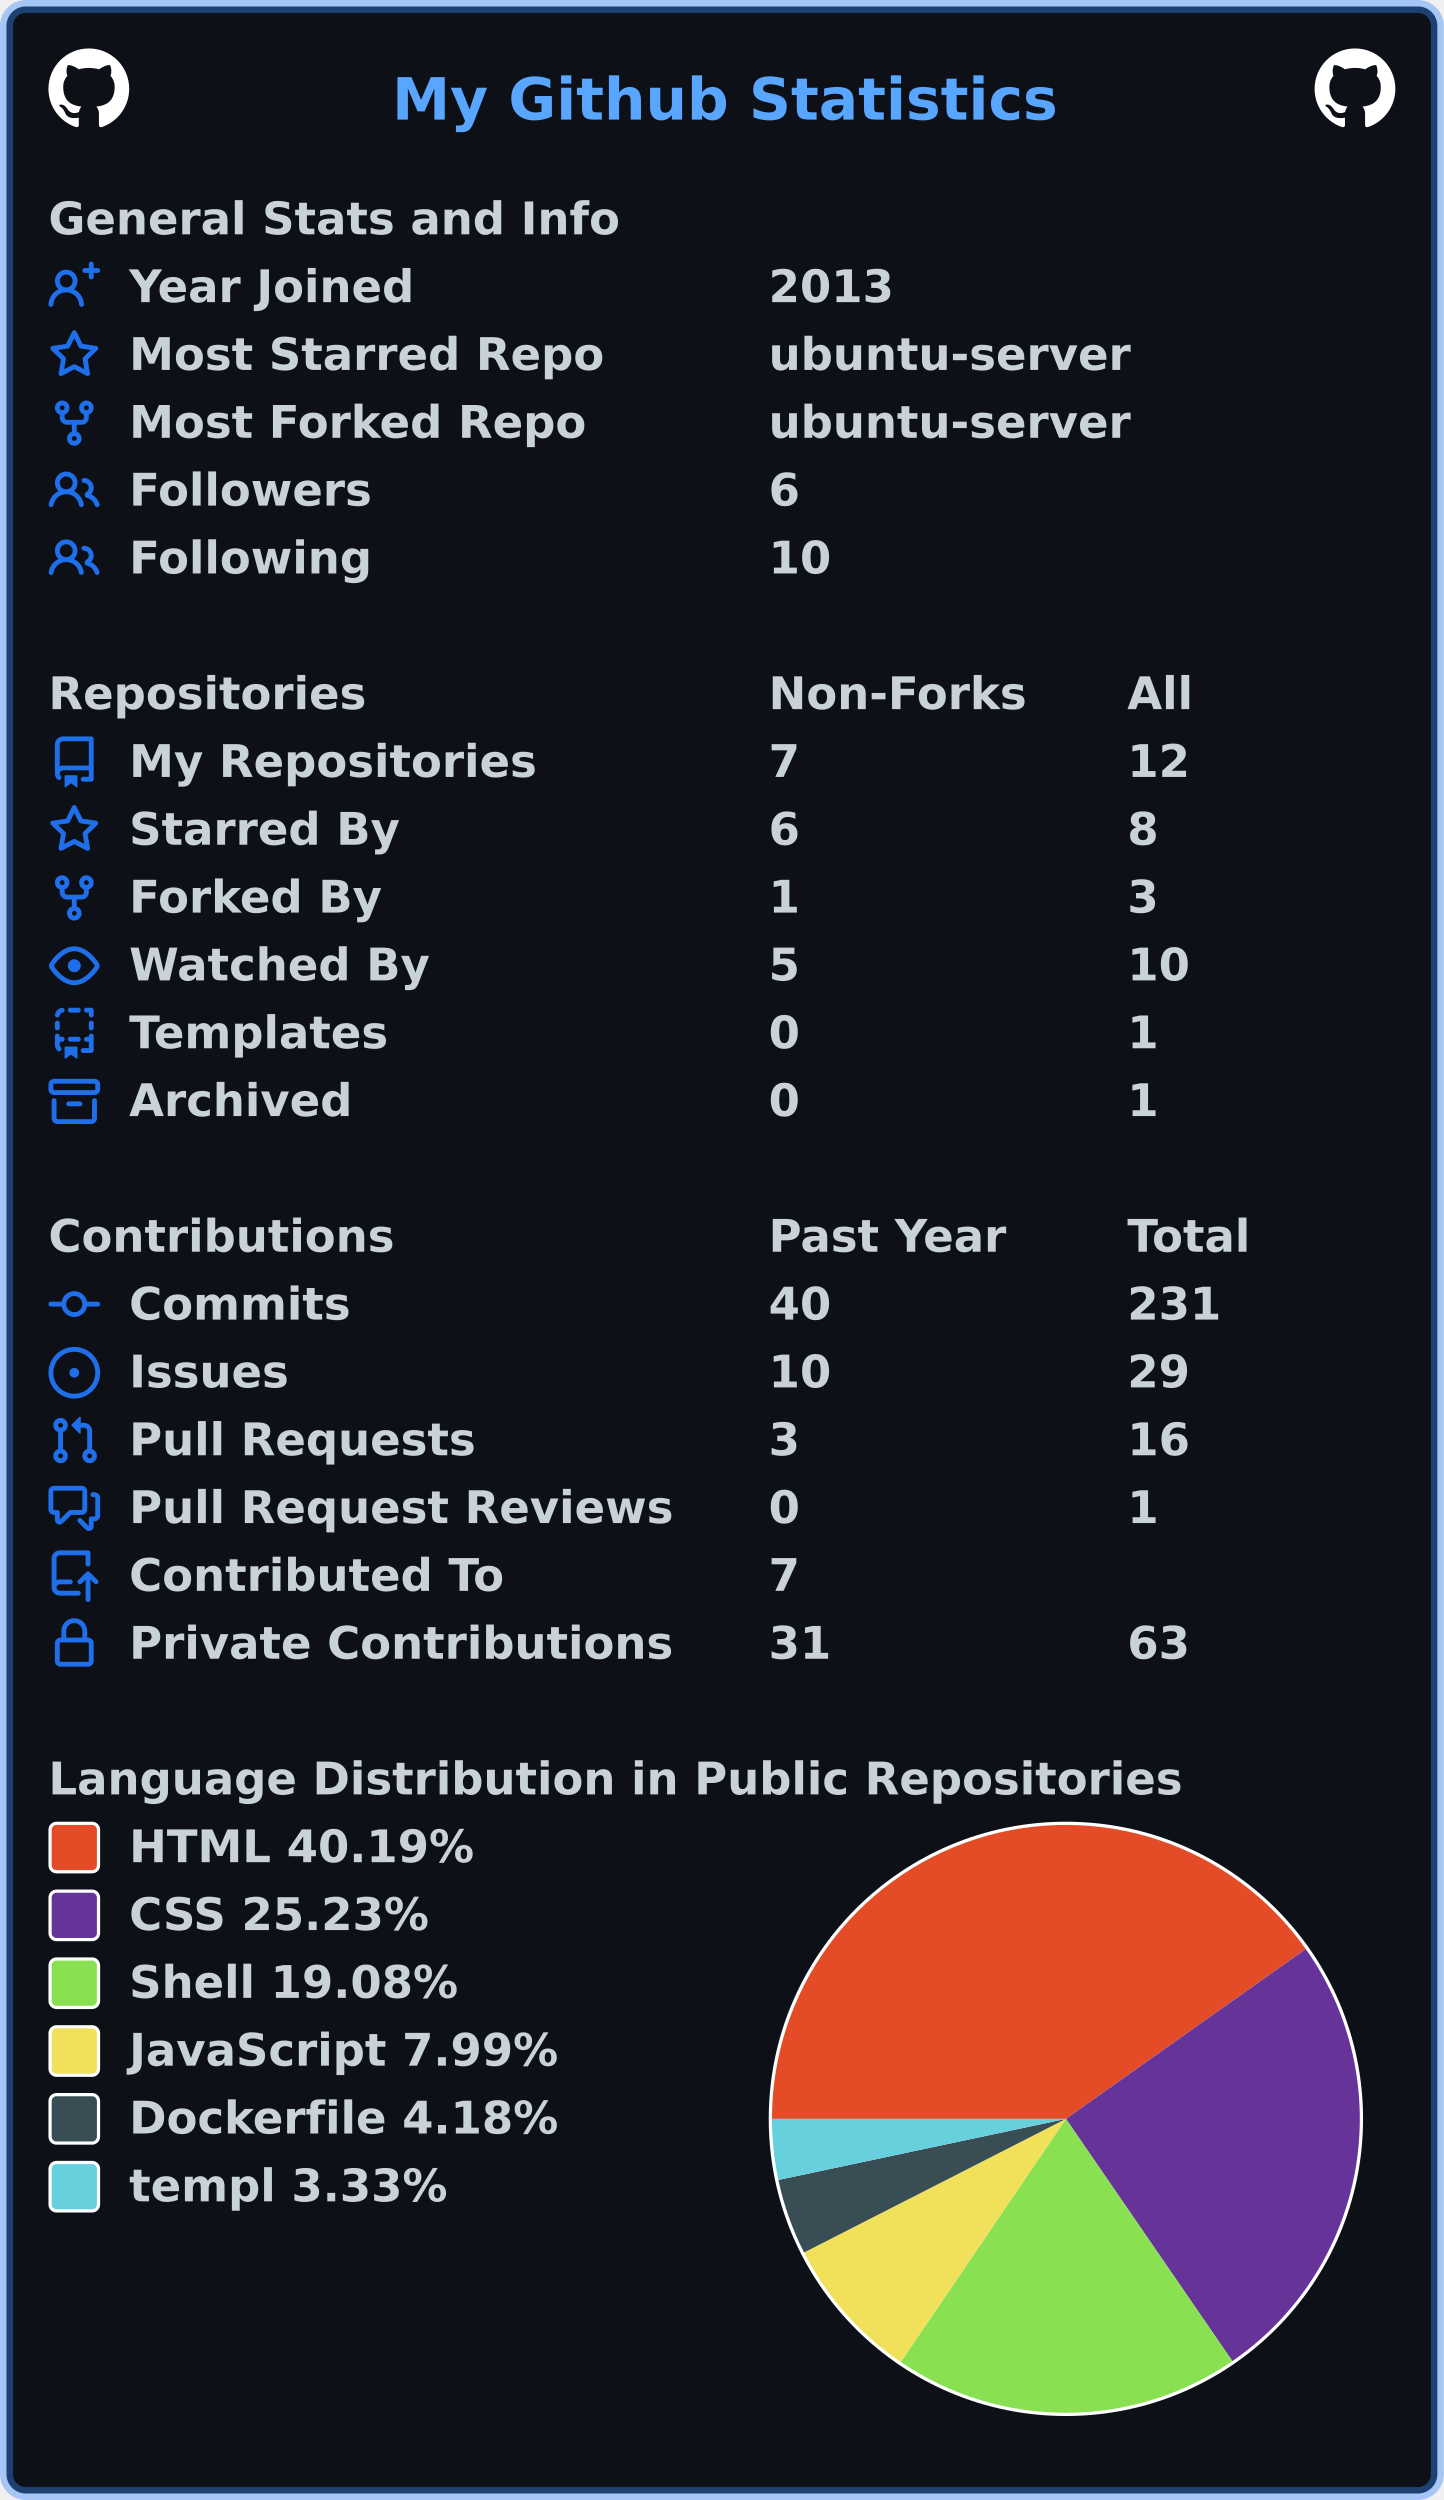
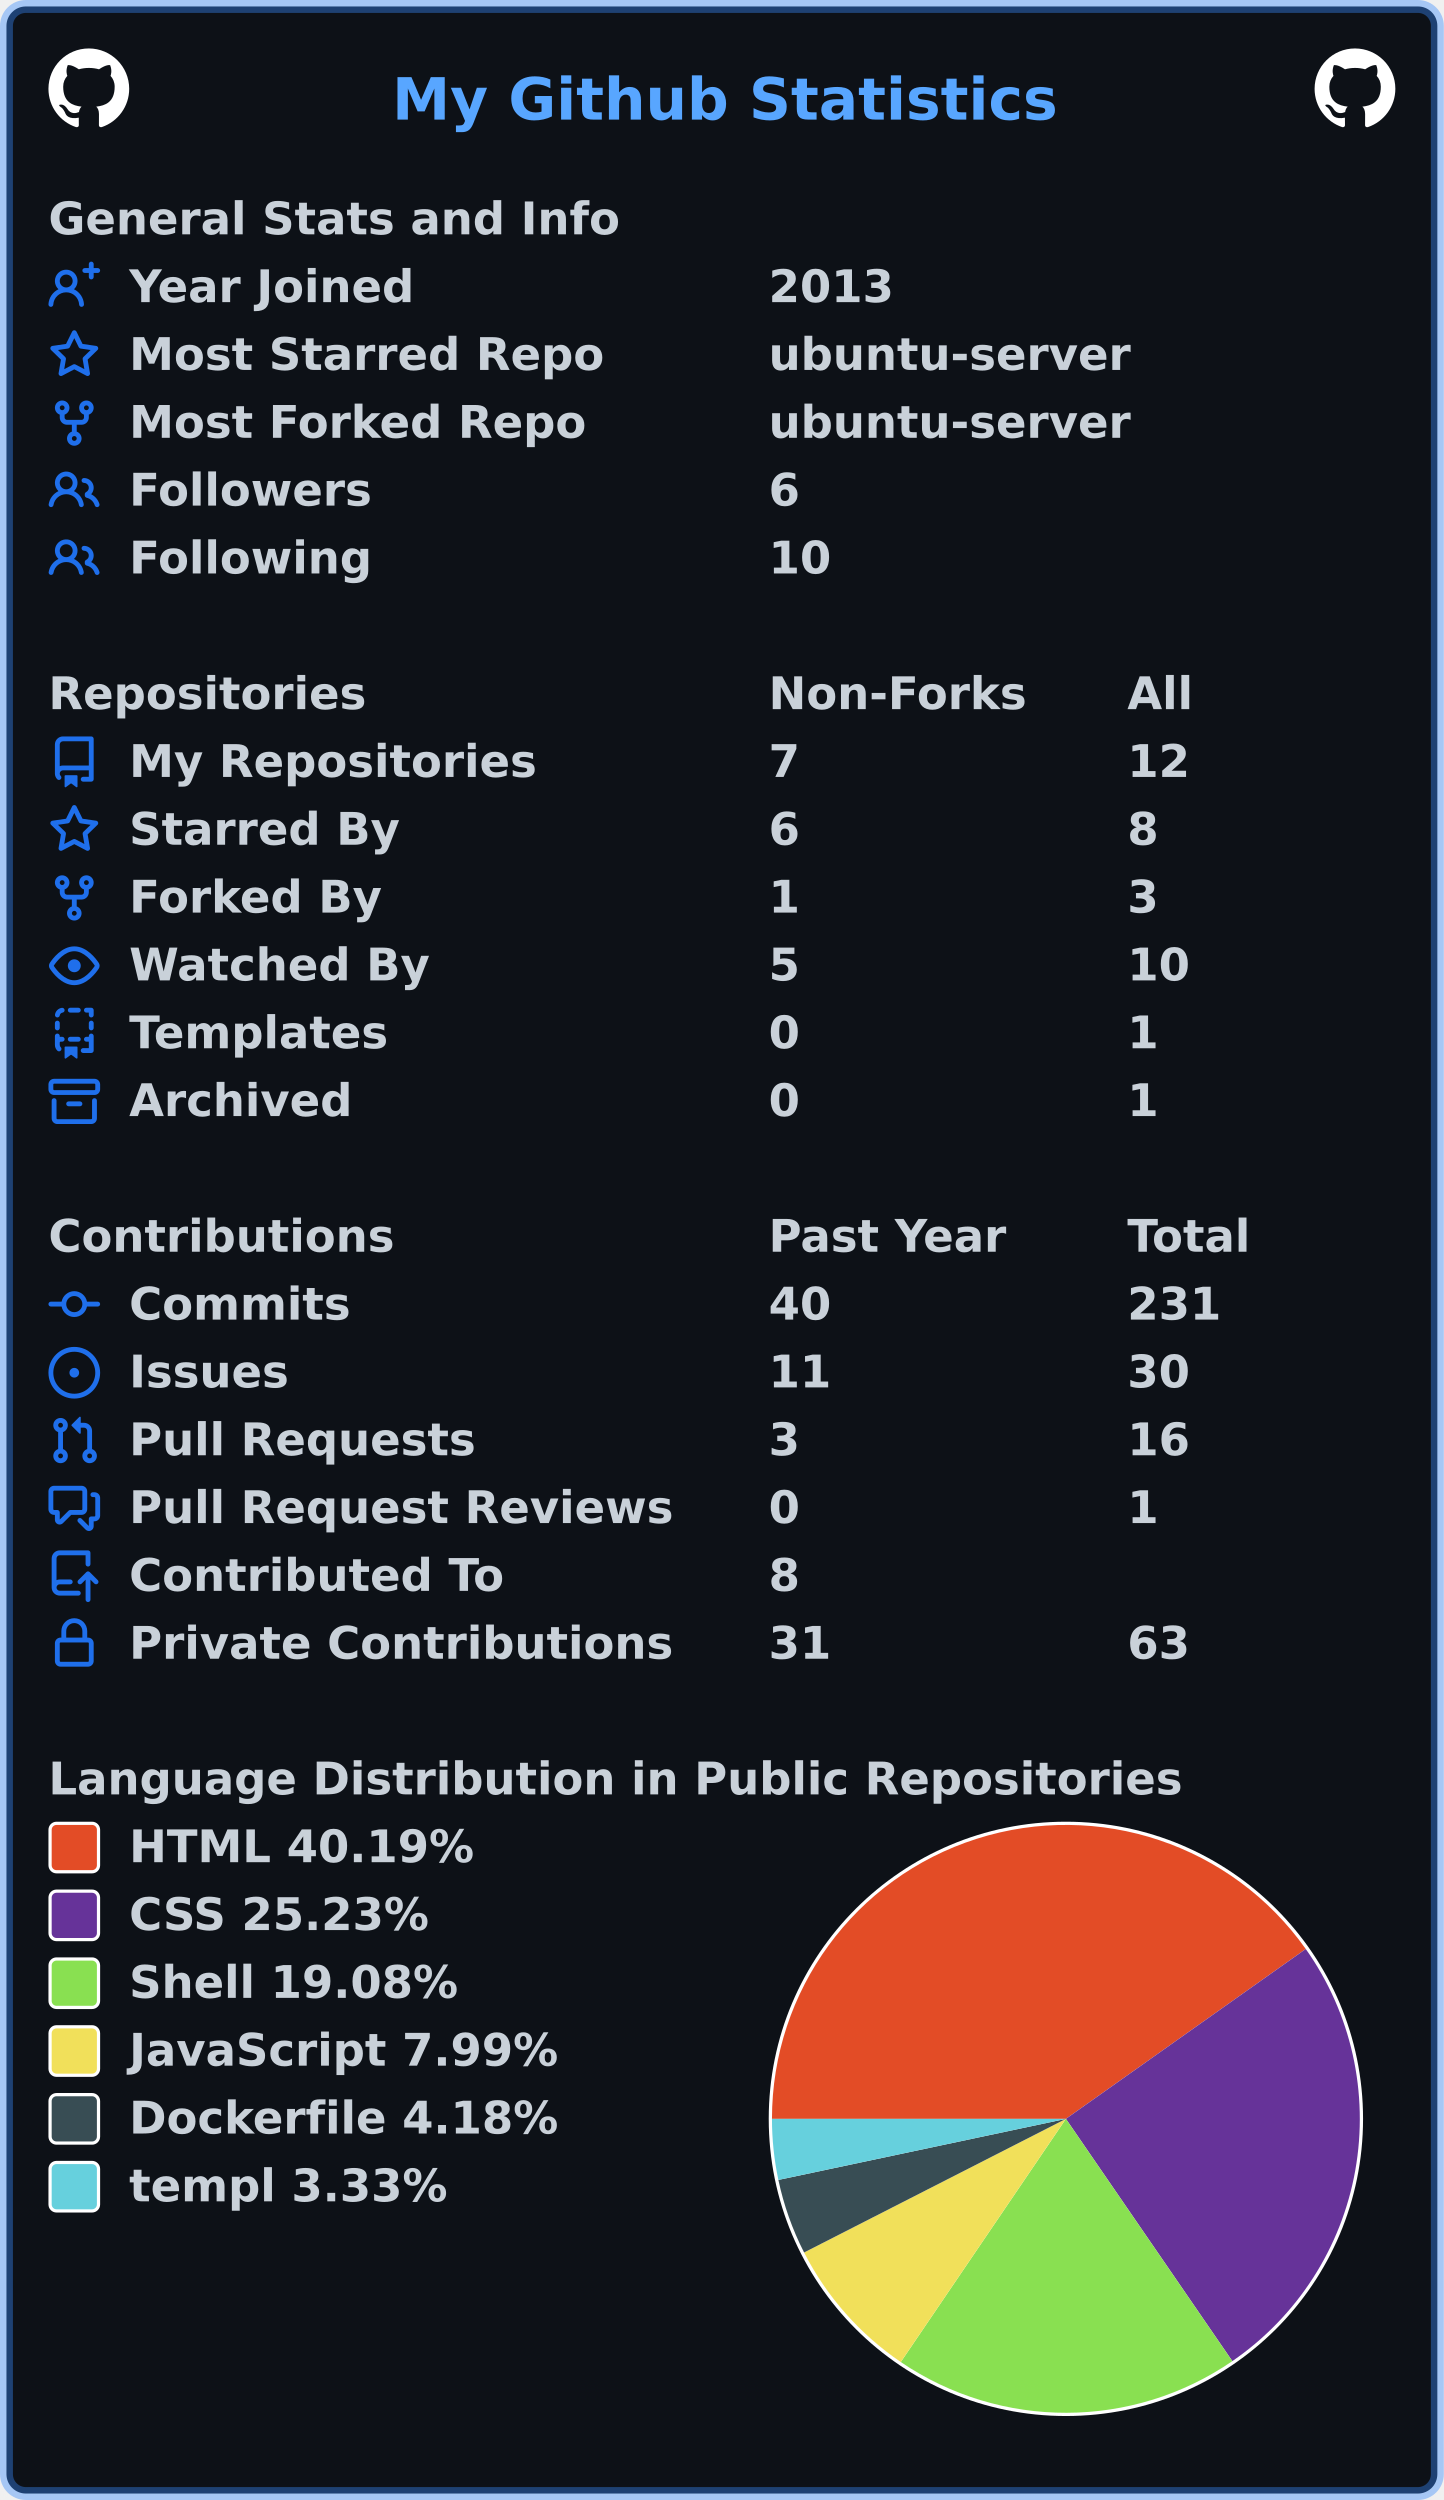
<svg xmlns="http://www.w3.org/2000/svg" width="447" height="774" viewBox="0 0 447 774" lang="en" xml:lang="en">
  <rect x="2" y="2" stroke-width="4" rx="6" width="443" height="770" stroke="rgba(56,139,253,0.4)" fill="#0d1117" />
  <g font-weight="600" font-size="110pt" font-family="Verdana,Geneva,DejaVu Sans,sans-serif" text-rendering="geometricPrecision">
    <text x="987" y="301" lengthAdjust="spacingAndGlyphs" textLength="1652" transform="scale(0.123)" fill="#58a6ff">My Github Statistics</text>
    <svg x="15" y="15" width="25" height="25" viewBox="0 0 16 16">
      <path fill="#ffffff" fill-rule="evenodd" d="M8 0C3.58 0 0 3.58 0 8c0 3.54 2.29 6.53 5.47 7.59.4.07.55-.17.55-.38 0-.19-.01-.82-.01-1.49-2.01.37-2.53-.49-2.69-.94-.09-.23-.48-.94-.82-1.13-.28-.15-.68-.52-.01-.53.63-.01 1.08.58 1.23.82.72 1.21 1.87.87 2.33.66.07-.52.28-.87.51-1.07-1.78-.2-3.64-.89-3.64-3.95 0-.87.31-1.59.82-2.15-.08-.2-.36-1.02.08-2.12 0 0 .67-.21 2.2.82.64-.18 1.32-.27 2-.27.68 0 1.36.09 2 .27 1.53-1.04 2.2-.82 2.2-.82.44 1.1.16 1.92.08 2.12.51.56.82 1.27.82 2.15 0 3.07-1.87 3.75-3.65 3.95.29.25.54.73.54 1.48 0 1.07-.01 1.93-.01 2.2 0 .21.15.46.55.38A8.013 8.013 0 0016 8c0-4.42-3.58-8-8-8z" />
    </svg>
    <svg x="407" y="15" width="25" height="25" viewBox="0 0 16 16">
      <path fill="#ffffff" fill-rule="evenodd" d="M8 0C3.58 0 0 3.58 0 8c0 3.54 2.29 6.53 5.47 7.59.4.07.55-.17.55-.38 0-.19-.01-.82-.01-1.49-2.01.37-2.53-.49-2.69-.94-.09-.23-.48-.94-.82-1.13-.28-.15-.68-.52-.01-.53.63-.01 1.08.58 1.23.82.72 1.21 1.87.87 2.33.66.07-.52.28-.87.51-1.07-1.78-.2-3.64-.89-3.64-3.95 0-.87.31-1.59.82-2.15-.08-.2-.36-1.02.08-2.12 0 0 .67-.21 2.2.82.64-.18 1.32-.27 2-.27.68 0 1.36.09 2 .27 1.53-1.04 2.2-.82 2.2-.82.44 1.1.16 1.92.08 2.12.51.56.82 1.27.82 2.15 0 3.07-1.87 3.75-3.65 3.95.29.25.54.73.54 1.48 0 1.07-.01 1.93-.01 2.2 0 .21.15.46.55.38A8.013 8.013 0 0016 8c0-4.42-3.58-8-8-8z" />
    </svg>
    <g transform="translate(0, 60)" fill="#c9d1d9">
      <g transform="translate(15, 0)">
        <g transform="scale(0.095)">
          <text x="0" y="132" textLength="1851" lengthAdjust="spacingAndGlyphs">General Stats and Info</text>
        </g>
      </g>
      <g transform="translate(15, 21)">
        <path fill="#1f6feb" fill-rule="evenodd" d="M13.25 0a.75.75 0 01.75.75V2h1.25a.75.75 0 010 1.5H14v1.25a.75.75 0 01-1.5 0V3.5h-1.25a.75.75 0 010-1.5h1.25V.75a.75.75 0 01.75-.75zM5.5 4a2 2 0 100 4 2 2 0 000-4zm2.4 4.548a3.5 3.5 0 10-4.799 0 5.527 5.527 0 00-3.1 4.66.75.75 0 101.498.085A4.01 4.01 0 015.5 9.5a4.01 4.01 0 014.001 3.793.75.75 0 101.498-.086 5.527 5.527 0 00-3.1-4.659z" />
        <g transform="scale(0.095)">
          <text lengthAdjust="spacingAndGlyphs" textLength="932" x="263" y="132">Year Joined</text>
          <text lengthAdjust="spacingAndGlyphs" textLength="420" x="2347" y="132">2013</text>
        </g>
      </g>
      <g transform="translate(15, 42)">
        <path fill="#1f6feb" fill-rule="evenodd" d="M8 .25a.75.75 0 01.673.418l1.882 3.815 4.21.612a.75.75 0 01.416 1.279l-3.046 2.97.719 4.192a.75.75 0 01-1.088.791L8 12.347l-3.766 1.98a.75.75 0 01-1.088-.79l.72-4.194L.818 6.374a.75.75 0 01.416-1.28l4.21-.611L7.327.668A.75.75 0 018 .25zm0 2.445L6.615 5.5a.75.75 0 01-.564.41l-3.097.45 2.24 2.184a.75.75 0 01.216.664l-.528 3.084 2.769-1.456a.75.75 0 01.698 0l2.77 1.456-.53-3.084a.75.75 0 01.216-.664l2.24-2.183-3.096-.45a.75.75 0 01-.564-.41L8 2.694v.001z" />
        <g transform="scale(0.095)">
          <text lengthAdjust="spacingAndGlyphs" textLength="1532" x="263" y="132">Most Starred Repo</text>
          <text lengthAdjust="spacingAndGlyphs" textLength="1173" x="2347" y="132">ubuntu-server</text>
        </g>
      </g>
      <g transform="translate(15, 63)">
        <path fill="#1f6feb" fill-rule="evenodd" d="M5 3.25a.75.75 0 11-1.5 0 .75.75 0 011.5 0zm0 2.122a2.25 2.25 0 10-1.5 0v.878A2.25 2.25 0 005.75 8.5h1.5v2.128a2.251 2.251 0 101.5 0V8.5h1.5a2.25 2.25 0 002.25-2.25v-.878a2.25 2.25 0 10-1.5 0v.878a.75.75 0 01-.75.75h-4.5A.75.75 0 015 6.25v-.878zm3.75 7.378a.75.75 0 11-1.5 0 .75.75 0 011.5 0zm3-8.75a.75.75 0 100-1.5.75.75 0 000 1.5z" />
        <g transform="scale(0.095)">
          <text lengthAdjust="spacingAndGlyphs" textLength="1485" x="263" y="132">Most Forked Repo</text>
          <text lengthAdjust="spacingAndGlyphs" textLength="1173" x="2347" y="132">ubuntu-server</text>
        </g>
      </g>
      <g transform="translate(15, 84)">
        <path fill="#1f6feb" fill-rule="evenodd" d="M5.5 3.5a2 2 0 100 4 2 2 0 000-4zM2 5.5a3.5 3.5 0 115.898 2.549 5.507 5.507 0 013.034 4.084.75.75 0 11-1.482.235 4.001 4.001 0 00-7.9 0 .75.75 0 01-1.482-.236A5.507 5.507 0 013.102 8.05 3.49 3.49 0 012 5.5zM11 4a.75.75 0 100 1.5 1.5 1.5 0 01.666 2.844.75.75 0 00-.416.672v.352a.75.75 0 00.574.73c1.2.289 2.162 1.2 2.522 2.372a.75.75 0 101.434-.44 5.01 5.01 0 00-2.56-3.012A3 3 0 0011 4z" />
        <g transform="scale(0.095)">
          <text lengthAdjust="spacingAndGlyphs" textLength="778" x="263" y="132">Followers</text>
          <text lengthAdjust="spacingAndGlyphs" textLength="105" x="2347" y="132">6</text>
        </g>
      </g>
      <g transform="translate(15, 105)">
        <path fill="#1f6feb" fill-rule="evenodd" d="M5.5 3.5a2 2 0 100 4 2 2 0 000-4zM2 5.5a3.5 3.5 0 115.898 2.549 5.507 5.507 0 013.034 4.084.75.75 0 11-1.482.235 4.001 4.001 0 00-7.9 0 .75.75 0 01-1.482-.236A5.507 5.507 0 013.102 8.05 3.49 3.49 0 012 5.5zM11 4a.75.75 0 100 1.5 1.5 1.5 0 01.666 2.844.75.75 0 00-.416.672v.352a.75.75 0 00.574.73c1.2.289 2.162 1.2 2.522 2.372a.75.75 0 101.434-.44 5.01 5.01 0 00-2.56-3.012A3 3 0 0011 4z" />
        <g transform="scale(0.095)">
          <text lengthAdjust="spacingAndGlyphs" textLength="780" x="263" y="132">Following</text>
          <text lengthAdjust="spacingAndGlyphs" textLength="210" x="2347" y="132">10</text>
        </g>
      </g>
    </g>
    <g transform="translate(0, 207)" fill="#c9d1d9">
      <g transform="translate(15, 0)">
        <g transform="scale(0.095)">
          <text x="0" y="132" textLength="1020" lengthAdjust="spacingAndGlyphs">Repositories</text>
          <text x="2347" y="132" textLength="832" lengthAdjust="spacingAndGlyphs">Non-Forks</text>
          <text x="3516" y="132" textLength="206" lengthAdjust="spacingAndGlyphs">All</text>
        </g>
      </g>
      <g transform="translate(15, 21)">
        <path fill="#1f6feb" fill-rule="evenodd" d="M2 2.5A2.5 2.5 0 014.5 0h8.75a.75.75 0 01.75.75v12.5a.75.75 0 01-.75.75h-2.5a.75.75 0 110-1.5h1.75v-2h-8a1 1 0 00-.714 1.7.75.75 0 01-1.072 1.05A2.495 2.495 0 012 11.5v-9zm10.5-1V9h-8c-.356 0-.694.074-1 .208V2.5a1 1 0 011-1h8zM5 12.25v3.25a.25.25 0 00.4.2l1.45-1.087a.25.25 0 01.3 0L8.6 15.7a.25.25 0 00.4-.2v-3.25a.25.25 0 00-.25-.25h-3.5a.25.25 0 00-.25.25z" />
        <g transform="scale(0.095)">
          <text lengthAdjust="spacingAndGlyphs" textLength="1312" x="263" y="132">My Repositories</text>
          <text lengthAdjust="spacingAndGlyphs" textLength="105" x="2347" y="132">7</text>
          <text lengthAdjust="spacingAndGlyphs" textLength="210" x="3516" y="132">12</text>
        </g>
      </g>
      <g transform="translate(15, 42)">
        <path fill="#1f6feb" fill-rule="evenodd" d="M8 .25a.75.75 0 01.673.418l1.882 3.815 4.21.612a.75.75 0 01.416 1.279l-3.046 2.97.719 4.192a.75.75 0 01-1.088.791L8 12.347l-3.766 1.98a.75.75 0 01-1.088-.79l.72-4.194L.818 6.374a.75.75 0 01.416-1.28l4.21-.611L7.327.668A.75.75 0 018 .25zm0 2.445L6.615 5.5a.75.75 0 01-.564.41l-3.097.45 2.24 2.184a.75.75 0 01.216.664l-.528 3.084 2.769-1.456a.75.75 0 01.698 0l2.77 1.456-.53-3.084a.75.75 0 01.216-.664l2.24-2.183-3.096-.45a.75.75 0 01-.564-.41L8 2.694v.001z" />
        <g transform="scale(0.095)">
          <text lengthAdjust="spacingAndGlyphs" textLength="874" x="263" y="132">Starred By</text>
          <text lengthAdjust="spacingAndGlyphs" textLength="105" x="2347" y="132">6</text>
          <text lengthAdjust="spacingAndGlyphs" textLength="105" x="3516" y="132">8</text>
        </g>
      </g>
      <g transform="translate(15, 63)">
        <path fill="#1f6feb" fill-rule="evenodd" d="M5 3.25a.75.75 0 11-1.5 0 .75.75 0 011.5 0zm0 2.122a2.25 2.25 0 10-1.5 0v.878A2.25 2.25 0 005.75 8.5h1.5v2.128a2.251 2.251 0 101.5 0V8.5h1.5a2.25 2.25 0 002.25-2.25v-.878a2.25 2.25 0 10-1.5 0v.878a.75.75 0 01-.75.75h-4.5A.75.75 0 015 6.25v-.878zm3.75 7.378a.75.75 0 11-1.5 0 .75.75 0 011.5 0zm3-8.75a.75.75 0 100-1.5.75.75 0 000 1.5z" />
        <g transform="scale(0.095)">
          <text lengthAdjust="spacingAndGlyphs" textLength="828" x="263" y="132">Forked By</text>
          <text lengthAdjust="spacingAndGlyphs" textLength="105" x="2347" y="132">1</text>
          <text lengthAdjust="spacingAndGlyphs" textLength="105" x="3516" y="132">3</text>
        </g>
      </g>
      <g transform="translate(15, 84)">
        <path fill="#1f6feb" fill-rule="evenodd" d="M1.679 7.932c.412-.621 1.242-1.75 2.366-2.717C5.175 4.242 6.527 3.5 8 3.5c1.473 0 2.824.742 3.955 1.715 1.124.967 1.954 2.096 2.366 2.717a.119.119 0 010 .136c-.412.621-1.242 1.75-2.366 2.717C10.825 11.758 9.473 12.5 8 12.5c-1.473 0-2.824-.742-3.955-1.715C2.92 9.818 2.09 8.69 1.679 8.068a.119.119 0 010-.136zM8 2c-1.981 0-3.67.992-4.933 2.078C1.797 5.169.88 6.423.43 7.1a1.619 1.619 0 000 1.798c.45.678 1.367 1.932 2.637 3.024C4.329 13.008 6.019 14 8 14c1.981 0 3.67-.992 4.933-2.078 1.27-1.091 2.187-2.345 2.637-3.023a1.619 1.619 0 000-1.798c-.45-.678-1.367-1.932-2.637-3.023C11.671 2.992 9.981 2 8 2zm0 8a2 2 0 100-4 2 2 0 000 4z" />
        <g transform="scale(0.095)">
          <text lengthAdjust="spacingAndGlyphs" textLength="993" x="263" y="132">Watched By</text>
          <text lengthAdjust="spacingAndGlyphs" textLength="105" x="2347" y="132">5</text>
          <text lengthAdjust="spacingAndGlyphs" textLength="210" x="3516" y="132">10</text>
        </g>
      </g>
      <g transform="translate(15, 105)">
        <path fill="#1f6feb" fill-rule="evenodd" d="M6 .75A.75.75 0 016.75 0h2.5a.75.75 0 010 1.5h-2.5A.75.75 0 016 .75zm5 0a.75.75 0 01.75-.75h1.5a.75.75 0 01.75.75v1.5a.75.75 0 01-1.5 0V1.5h-.75A.75.75 0 0111 .75zM4.992.662a.75.75 0 01-.636.848c-.436.063-.783.41-.846.846a.75.75 0 01-1.485-.212A2.501 2.501 0 014.144.025a.75.75 0 01.848.637zM2.75 4a.75.75 0 01.75.75v1.5a.75.75 0 01-1.5 0v-1.5A.75.75 0 012.75 4zm10.5 0a.75.75 0 01.75.75v1.5a.75.75 0 01-1.5 0v-1.5a.75.75 0 01.75-.75zM2.75 8a.75.75 0 01.75.75v.268A1.72 1.72 0 013.75 9h.5a.75.75 0 010 1.5h-.5a.25.25 0 00-.25.25v.75c0 .28.114.532.3.714a.75.75 0 01-1.05 1.072A2.495 2.495 0 012 11.5V8.75A.75.75 0 012.75 8zm10.5 0a.75.75 0 01.75.75v4.5a.75.75 0 01-.75.75h-2.5a.75.75 0 010-1.5h1.75v-2h-.75a.75.75 0 010-1.5h.75v-.25a.75.75 0 01.75-.75zM6 9.75A.75.75 0 016.75 9h2.5a.75.75 0 010 1.5h-2.5A.75.75 0 016 9.75zm-1 2.5v3.25a.25.25 0 00.4.2l1.45-1.087a.25.25 0 01.3 0L8.6 15.7a.25.25 0 00.4-.2v-3.25a.25.25 0 00-.25-.25h-3.5a.25.25 0 00-.25.25z" />
        <g transform="scale(0.095)">
          <text lengthAdjust="spacingAndGlyphs" textLength="868" x="263" y="132">Templates</text>
          <text lengthAdjust="spacingAndGlyphs" textLength="105" x="2347" y="132">0</text>
          <text lengthAdjust="spacingAndGlyphs" textLength="105" x="3516" y="132">1</text>
        </g>
      </g>
      <g transform="translate(15, 126)">
        <path fill="#1f6feb" fill-rule="evenodd" d="M1.75 2.5a.25.25 0 00-.25.25v1.5c0 .138.112.25.25.25h12.5a.25.25 0 00.25-.25v-1.5a.25.25 0 00-.25-.25H1.75zM0 2.75C0 1.784.784 1 1.75 1h12.5c.966 0 1.75.784 1.75 1.75v1.5A1.75 1.75 0 0114.25 6H1.75A1.75 1.75 0 010 4.25v-1.5zM1.75 7a.75.75 0 01.75.75v5.5c0 .138.112.25.25.25h10.5a.25.25 0 00.25-.25v-5.5a.75.75 0 111.5 0v5.5A1.75 1.75 0 0113.25 15H2.75A1.75 1.75 0 011 13.25v-5.5A.75.75 0 011.75 7zm4.5 1a.75.75 0 000 1.5h3.5a.75.75 0 100-1.5h-3.5z" />
        <g transform="scale(0.095)">
          <text lengthAdjust="spacingAndGlyphs" textLength="726" x="263" y="132">Archived</text>
          <text lengthAdjust="spacingAndGlyphs" textLength="105" x="2347" y="132">0</text>
          <text lengthAdjust="spacingAndGlyphs" textLength="105" x="3516" y="132">1</text>
        </g>
      </g>
    </g>
    <g transform="translate(0, 375)" fill="#c9d1d9">
      <g transform="translate(15, 0)">
        <g transform="scale(0.095)">
          <text x="0" y="132" textLength="1112" lengthAdjust="spacingAndGlyphs">Contributions</text>
          <text x="2347" y="132" textLength="774" lengthAdjust="spacingAndGlyphs">Past Year</text>
          <text x="3516" y="132" textLength="414" lengthAdjust="spacingAndGlyphs">Total</text>
        </g>
      </g>
      <g transform="translate(15, 21)">
        <path fill="#1f6feb" fill-rule="evenodd" d="M10.5 7.75a2.5 2.5 0 11-5 0 2.5 2.5 0 015 0zm1.43.75a4.002 4.002 0 01-7.86 0H.75a.75.75 0 110-1.5h3.32a4.001 4.001 0 017.86 0h3.32a.75.75 0 110 1.5h-3.32z" />
        <g transform="scale(0.095)">
          <text lengthAdjust="spacingAndGlyphs" textLength="734" x="263" y="132">Commits</text>
          <text lengthAdjust="spacingAndGlyphs" textLength="210" x="2347" y="132">40</text>
          <text lengthAdjust="spacingAndGlyphs" textLength="315" x="3516" y="132">231</text>
        </g>
      </g>
      <g transform="translate(15, 42)">
        <path fill="#1f6feb" d="M8 9.5a1.5 1.5 0 100-3 1.5 1.5 0 000 3z" />
        <path fill="#1f6feb" fill-rule="evenodd" d="M8 0a8 8 0 100 16A8 8 0 008 0zM1.5 8a6.5 6.5 0 1113 0 6.5 6.5 0 01-13 0z" />
        <g transform="scale(0.095)">
          <text lengthAdjust="spacingAndGlyphs" textLength="512" x="263" y="132">Issues</text>
-           <text lengthAdjust="spacingAndGlyphs" textLength="210" x="2347" y="132">10</text>
-           <text lengthAdjust="spacingAndGlyphs" textLength="210" x="3516" y="132">29</text>
+           <text lengthAdjust="spacingAndGlyphs" textLength="210" x="2347" y="132">11</text>
+           <text lengthAdjust="spacingAndGlyphs" textLength="210" x="3516" y="132">30</text>
        </g>
      </g>
      <g transform="translate(15, 63)">
        <path fill="#1f6feb" fill-rule="evenodd" d="M7.177 3.073L9.573.677A.25.25 0 0110 .854v4.792a.25.25 0 01-.427.177L7.177 3.427a.25.25 0 010-.354zM3.75 2.5a.75.75 0 100 1.5.75.75 0 000-1.5zm-2.25.75a2.25 2.25 0 113 2.122v5.256a2.251 2.251 0 11-1.5 0V5.372A2.25 2.25 0 011.5 3.25zM11 2.5h-1V4h1a1 1 0 011 1v5.628a2.251 2.251 0 101.5 0V5A2.5 2.5 0 0011 2.5zm1 10.25a.75.75 0 111.5 0 .75.75 0 01-1.5 0zM3.75 12a.75.75 0 100 1.5.75.75 0 000-1.5z" />
        <g transform="scale(0.095)">
          <text lengthAdjust="spacingAndGlyphs" textLength="1113" x="263" y="132">Pull Requests</text>
          <text lengthAdjust="spacingAndGlyphs" textLength="105" x="2347" y="132">3</text>
          <text lengthAdjust="spacingAndGlyphs" textLength="210" x="3516" y="132">16</text>
        </g>
      </g>
      <g transform="translate(15, 84)">
        <path fill="#1f6feb" fill-rule="evenodd" d="M1.5 2.75a.25.25 0 01.25-.25h8.5a.25.25 0 01.25.25v5.5a.25.25 0 01-.25.25h-3.5a.75.75 0 00-.53.22L3.5 11.44V9.25a.75.75 0 00-.75-.75h-1a.25.25 0 01-.25-.25v-5.5zM1.75 1A1.75 1.75 0 000 2.75v5.5C0 9.216.784 10 1.75 10H2v1.543a1.457 1.457 0 002.487 1.03L7.061 10h3.189A1.75 1.75 0 0012 8.25v-5.5A1.75 1.75 0 0010.25 1h-8.5zM14.5 4.75a.25.25 0 00-.25-.25h-.5a.75.75 0 110-1.5h.5c.966 0 1.75.784 1.75 1.75v5.5A1.75 1.75 0 0114.25 12H14v1.543a1.457 1.457 0 01-2.487 1.03L9.22 12.28a.75.75 0 111.06-1.06l2.22 2.22v-2.19a.75.75 0 01.75-.75h1a.25.25 0 00.25-.25v-5.5z" />
        <g transform="scale(0.095)">
          <text lengthAdjust="spacingAndGlyphs" textLength="1762" x="263" y="132">Pull Request Reviews</text>
          <text lengthAdjust="spacingAndGlyphs" textLength="105" x="2347" y="132">0</text>
          <text lengthAdjust="spacingAndGlyphs" textLength="105" x="3516" y="132">1</text>
        </g>
      </g>
      <g transform="translate(15, 105)">
        <path fill="#1f6feb" fill-rule="evenodd" d="M1 2.5A2.5 2.5 0 013.5 0h8.75a.75.75 0 01.75.75v3.5a.75.75 0 01-1.5 0V1.5h-8a1 1 0 00-1 1v6.708A2.492 2.492 0 013.5 9h3.25a.75.75 0 010 1.5H3.5a1 1 0 100 2h5.75a.75.75 0 010 1.5H3.5A2.5 2.5 0 011 11.5v-9zm13.23 7.79a.75.75 0 001.06-1.06l-2.505-2.505a.75.75 0 00-1.06 0L9.22 9.229a.75.75 0 001.06 1.061l1.225-1.224v6.184a.75.75 0 001.5 0V9.066l1.224 1.224z" />
        <g transform="scale(0.095)">
          <text lengthAdjust="spacingAndGlyphs" textLength="1234" x="263" y="132">Contributed To</text>
-           <text lengthAdjust="spacingAndGlyphs" textLength="105" x="2347" y="132">7</text>
+           <text lengthAdjust="spacingAndGlyphs" textLength="105" x="2347" y="132">8</text>
        </g>
      </g>
      <g transform="translate(15, 126)">
        <path fill="#1f6feb" fill-rule="evenodd" d="M4 4v2h-.25A1.75 1.75 0 002 7.75v5.5c0 .966.784 1.75 1.75 1.75h8.5A1.75 1.75 0 0014 13.25v-5.5A1.75 1.75 0 0012.25 6H12V4a4 4 0 10-8 0zm6.5 2V4a2.5 2.5 0 00-5 0v2h5zM12 7.5h.25a.25.25 0 01.25.25v5.5a.25.25 0 01-.25.25h-8.5a.25.25 0 01-.25-.25v-5.5a.25.25 0 01.25-.25H12z" />
        <g transform="scale(0.095)">
          <text lengthAdjust="spacingAndGlyphs" textLength="1742" x="263" y="132">Private Contributions</text>
          <text lengthAdjust="spacingAndGlyphs" textLength="210" x="2347" y="132">31</text>
          <text lengthAdjust="spacingAndGlyphs" textLength="210" x="3516" y="132">63</text>
        </g>
      </g>
    </g>
    <g transform="translate(0, 543)" fill="#c9d1d9">
      <g transform="translate(15, 0)">
        <g transform="scale(0.095)">
          <text x="0" y="132" textLength="3652" lengthAdjust="spacingAndGlyphs">Language Distribution in Public Repositories</text>
        </g>
      </g>
      <g transform="translate(238, 21)">
        <circle cx="92" cy="92" r="92" fill="#ffffff" />
      </g>
      <g transform="translate(239, 22)">
        <path fill-rule="evenodd" fill="#e34c26" d="M 0.0,91 A 91 91 0 0 1 165.261 38.405 L 91,91 Z" />
        <path fill-rule="evenodd" fill="#663399" d="M 165.261,38.405 A 91 91 0 0 1 142.529 166.005 L 91,91 Z" />
        <path fill-rule="evenodd" fill="#89e051" d="M 142.529,166.005 A 91 91 0 0 1 39.876 166.282 L 91,91 Z" />
        <path fill-rule="evenodd" fill="#f1e05a" d="M 39.876,166.282 A 91 91 0 0 1 9.946 132.368 L 91,91 Z" />
        <path fill-rule="evenodd" fill="#384d54" d="M 9.946,132.368 A 91 91 0 0 1 1.986 109.907 L 91,91 Z" />
        <path fill-rule="evenodd" fill="#66D0DD" d="M 1.986,109.907 A 91 91 0 0 1 0.0 91 L 91,91 Z" />
      </g>
      <g transform="translate(15, 21)">
        <rect x="0.5" y="0.5" rx="2" width="15" height="15" fill="#e34c26" stroke-width="1" stroke="#ffffff" />
        <text transform="scale(0.095)" x="263" y="132" textLength="1142" lengthAdjust="spacingAndGlyphs">HTML 40.19%</text>
      </g>
      <g transform="translate(15, 42)">
        <rect x="0.5" y="0.5" rx="2" width="15" height="15" fill="#663399" stroke-width="1" stroke="#ffffff" />
        <text transform="scale(0.095)" x="263" y="132" textLength="1008" lengthAdjust="spacingAndGlyphs">CSS 25.23%</text>
      </g>
      <g transform="translate(15, 63)">
        <rect x="0.5" y="0.5" rx="2" width="15" height="15" fill="#89e051" stroke-width="1" stroke="#ffffff" />
        <text transform="scale(0.095)" x="263" y="132" textLength="1088" lengthAdjust="spacingAndGlyphs">Shell 19.08%</text>
      </g>
      <g transform="translate(15, 84)">
        <rect x="0.5" y="0.5" rx="2" width="15" height="15" fill="#f1e05a" stroke-width="1" stroke="#ffffff" />
        <text transform="scale(0.095)" x="263" y="132" textLength="1412" lengthAdjust="spacingAndGlyphs">JavaScript 7.99%</text>
      </g>
      <g transform="translate(15, 105)">
        <rect x="0.5" y="0.5" rx="2" width="15" height="15" fill="#384d54" stroke-width="1" stroke="#ffffff" />
        <text transform="scale(0.095)" x="263" y="132" textLength="1414" lengthAdjust="spacingAndGlyphs">Dockerfile 4.18%</text>
      </g>
      <g transform="translate(15, 126)">
        <rect x="0.5" y="0.5" rx="2" width="15" height="15" fill="#66D0DD" stroke-width="1" stroke="#ffffff" />
        <text transform="scale(0.095)" x="263" y="132" textLength="1056" lengthAdjust="spacingAndGlyphs">templ 3.33%</text>
      </g>
    </g>
  </g>
</svg>
